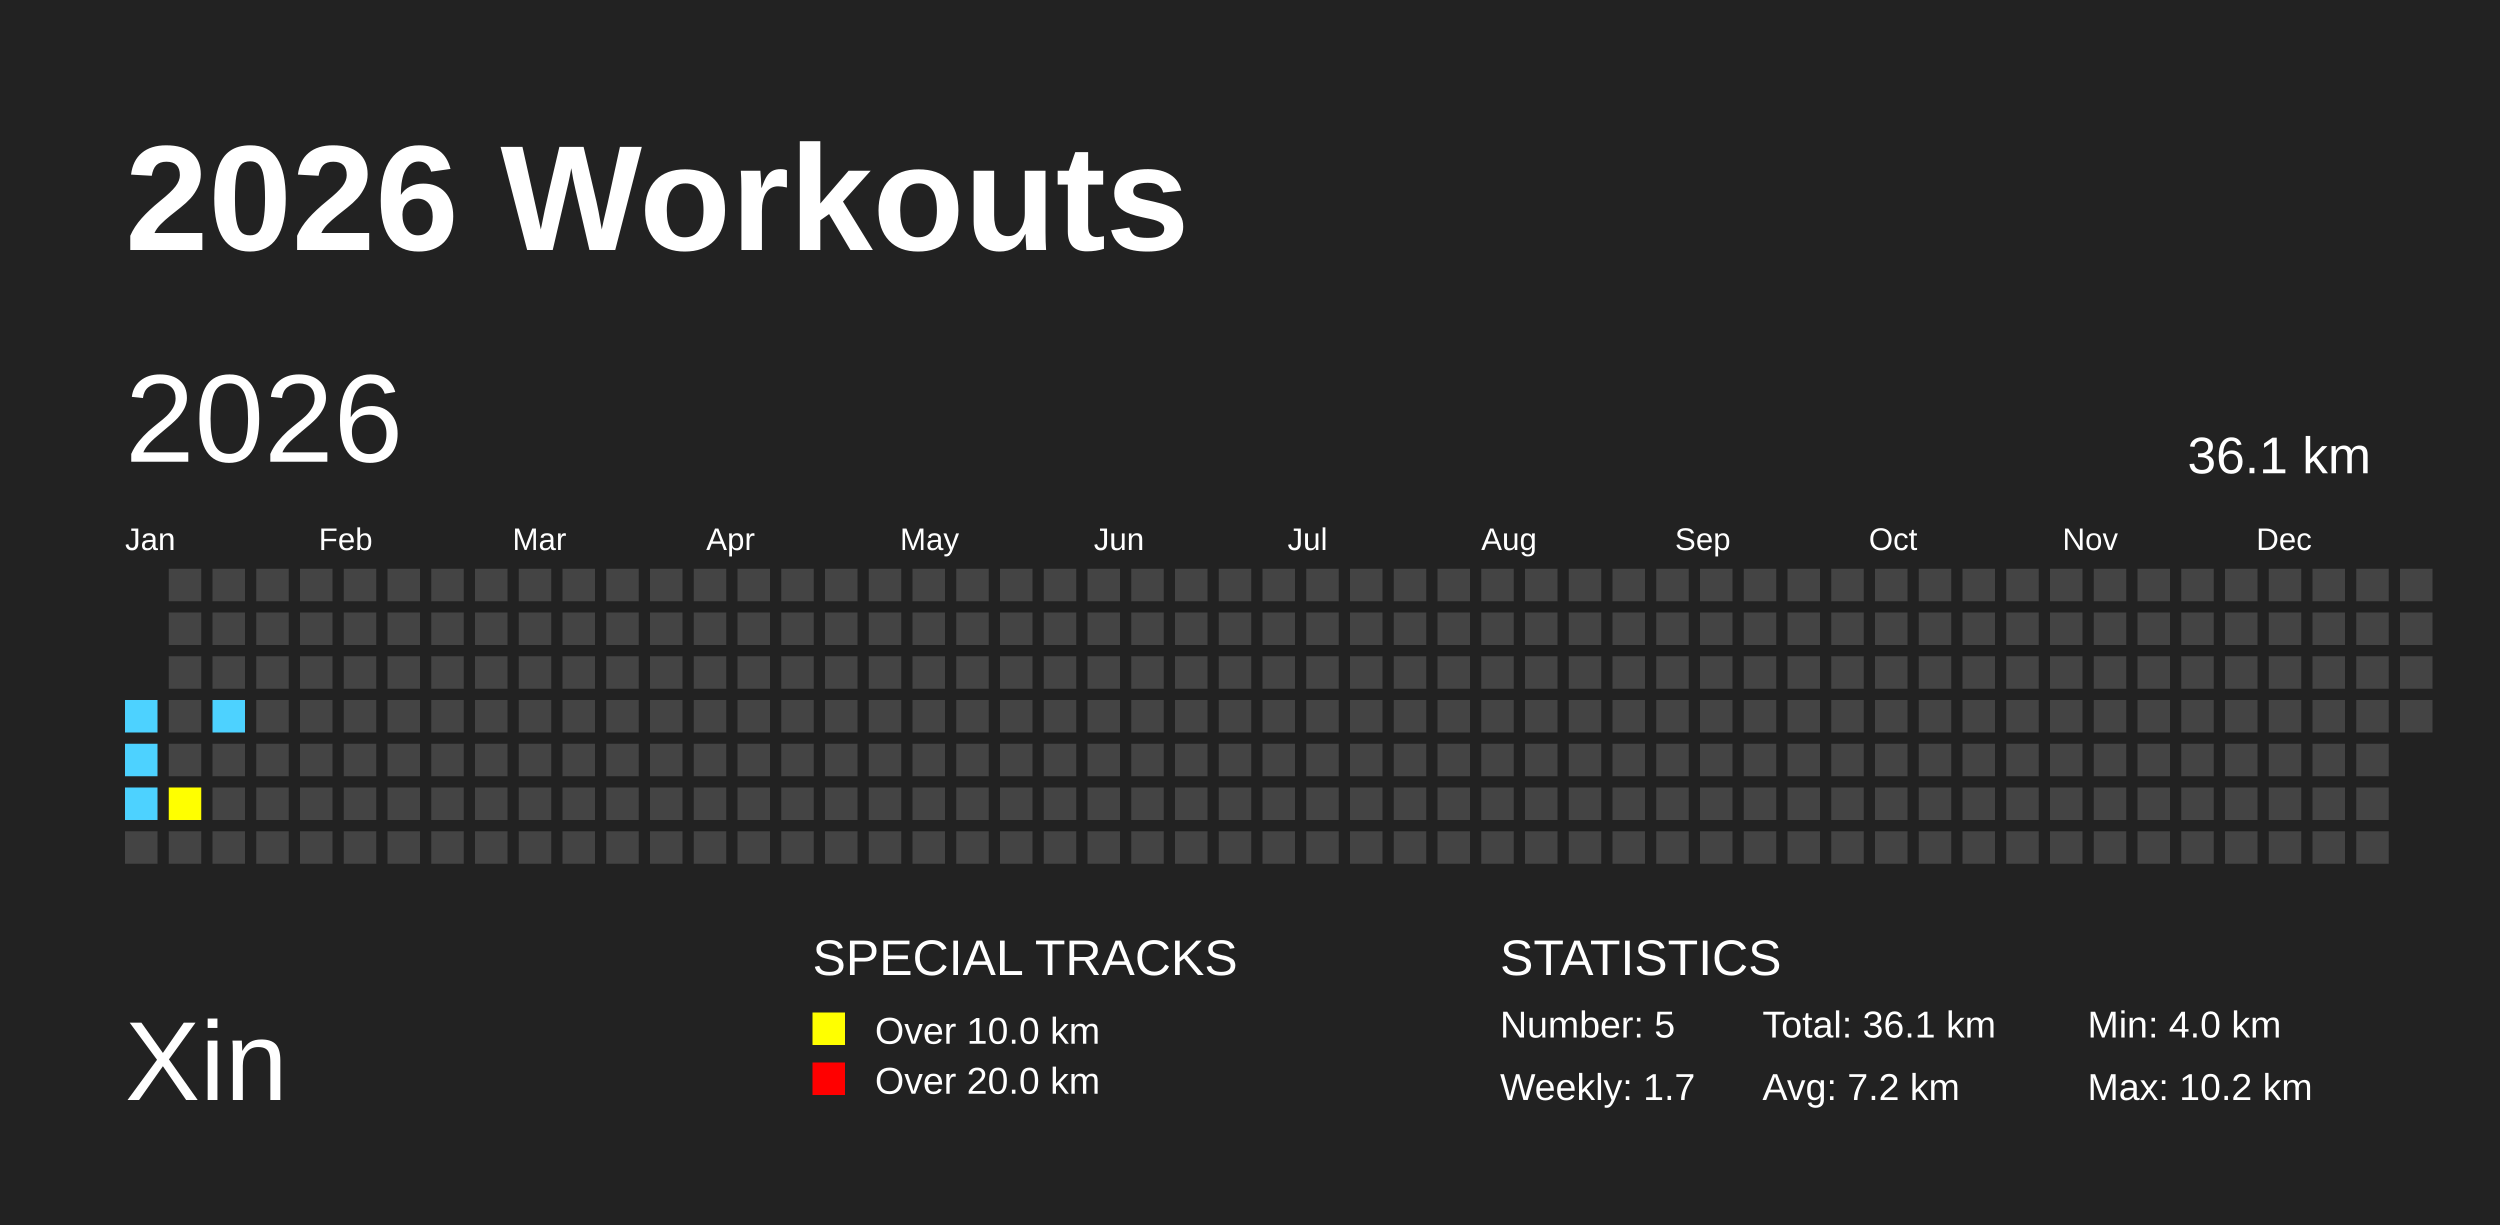
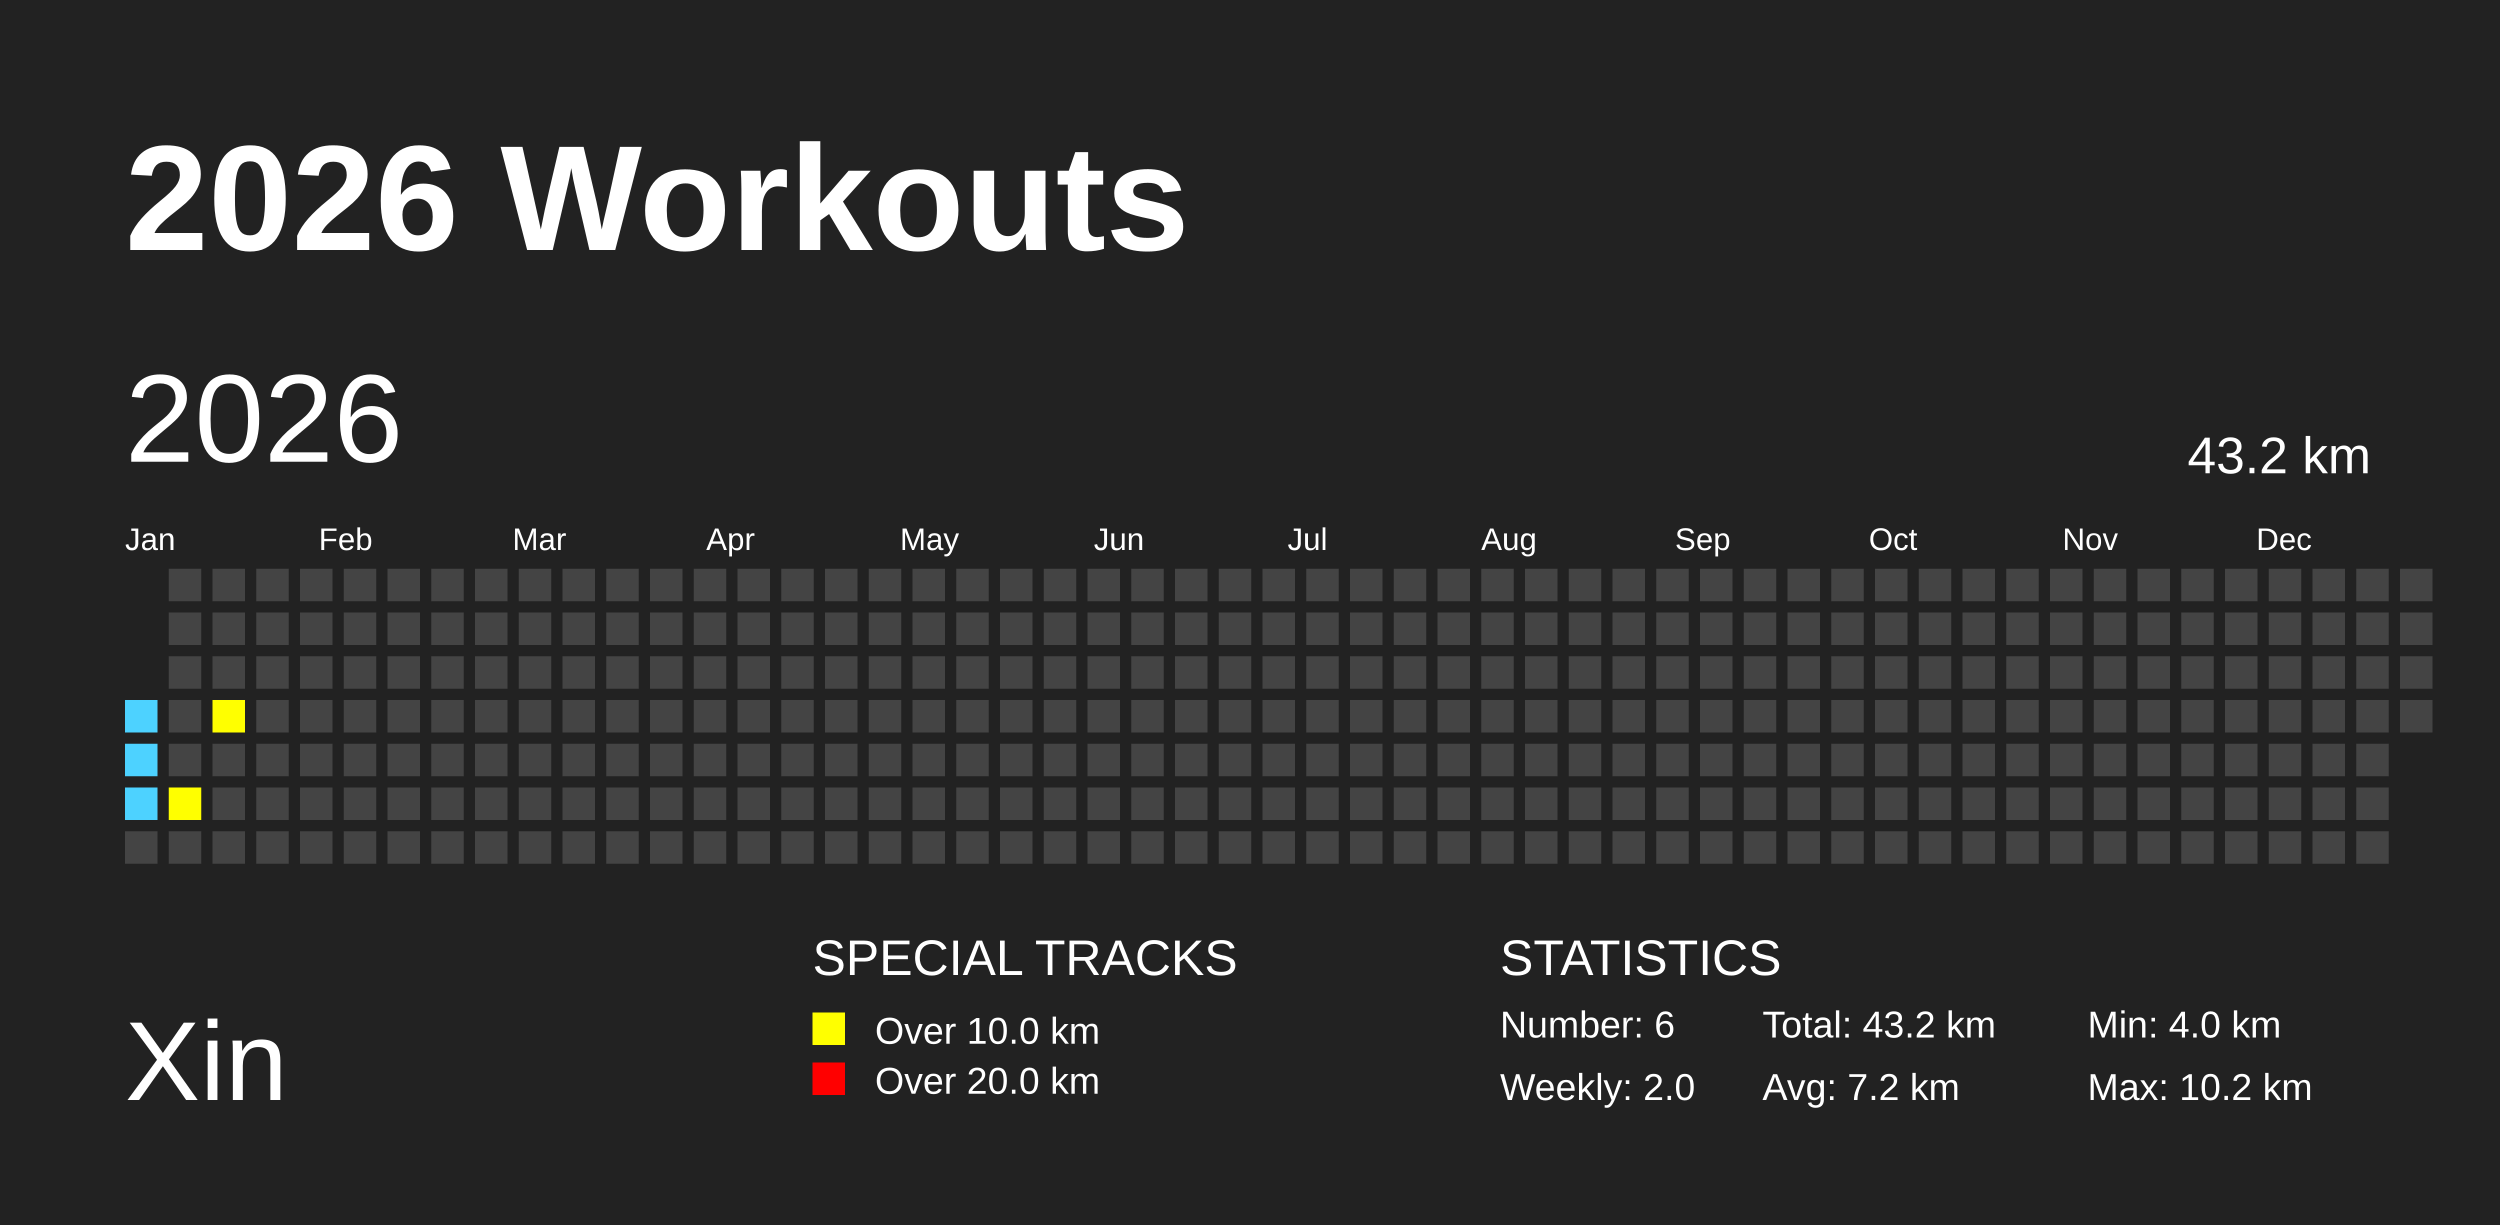
<svg xmlns="http://www.w3.org/2000/svg" baseProfile="full" height="98mm" version="1.1" viewBox="0,0,200,98" width="200mm">
  <defs />
  <rect fill="#222222" height="98" width="200" x="0" y="0" />
  <text fill="#FFFFFF" style="font-size:12px; font-family:Arial; font-weight:bold;" x="10" y="20">2026 Workouts</text>
  <text fill="#FFFFFF" style="font-size:9px; font-family:Arial" x="10" y="88">Xin</text>
  <text fill="#FFFFFF" style="font-size:4px; font-family:Arial" x="65" y="78">SPECIAL TRACKS</text>
  <rect fill="yellow" height="2.6" width="2.6" x="65" y="81" />
  <text fill="#FFFFFF" style="font-size:3px; font-family:Arial" x="70" y="83.5">Over 10.0 km</text>
  <rect fill="red" height="2.6" width="2.6" x="65" y="85" />
  <text fill="#FFFFFF" style="font-size:3px; font-family:Arial" x="70" y="87.5">Over 20.0 km</text>
  <text fill="#FFFFFF" style="font-size:4px; font-family:Arial" x="120" y="78">STATISTICS</text>
-   <text fill="#FFFFFF" style="font-size:3px; font-family:Arial" x="120" y="83">Number: 5</text>
-   <text fill="#FFFFFF" style="font-size:3px; font-family:Arial" x="120" y="88">Weekly: 1.7</text>
-   <text fill="#FFFFFF" style="font-size:3px; font-family:Arial" x="141" y="83">Total: 36.1 km</text>
+   <text fill="#FFFFFF" style="font-size:3px; font-family:Arial" x="120" y="83">Number: 6</text>
+   <text fill="#FFFFFF" style="font-size:3px; font-family:Arial" x="120" y="88">Weekly: 2.0</text>
+   <text fill="#FFFFFF" style="font-size:3px; font-family:Arial" x="141" y="83">Total: 43.2 km</text>
  <text fill="#FFFFFF" style="font-size:3px; font-family:Arial" x="141" y="88">Avg: 7.2 km</text>
  <text fill="#FFFFFF" style="font-size:3px; font-family:Arial" x="167" y="83">Min: 4.0 km</text>
  <text fill="#FFFFFF" style="font-size:3px; font-family:Arial" x="167" y="88">Max: 10.2 km</text>
  <text dominant-baseline="hanging" fill="#FFFFFF" style="font-size:10.0px; font-family:Arial;" x="10" y="30">2026</text>
-   <text dominant-baseline="hanging" fill="#FFFFFF" style="font-size:4.125px; font-family:Arial;" x="175" y="35">36.1 km</text>
+   <text dominant-baseline="hanging" fill="#FFFFFF" style="font-size:4.125px; font-family:Arial;" x="175" y="35">43.2 km</text>
  <text fill="#FFFFFF" style="font-size:2.5px; font-family:Arial" x="10.0" y="44">Jan</text>
  <text fill="#FFFFFF" style="font-size:2.5px; font-family:Arial" x="25.5" y="44">Feb</text>
  <text fill="#FFFFFF" style="font-size:2.5px; font-family:Arial" x="41.0" y="44">Mar</text>
  <text fill="#FFFFFF" style="font-size:2.5px; font-family:Arial" x="56.5" y="44">Apr</text>
  <text fill="#FFFFFF" style="font-size:2.5px; font-family:Arial" x="72.0" y="44">May</text>
  <text fill="#FFFFFF" style="font-size:2.5px; font-family:Arial" x="87.5" y="44">Jun</text>
  <text fill="#FFFFFF" style="font-size:2.5px; font-family:Arial" x="103.0" y="44">Jul</text>
  <text fill="#FFFFFF" style="font-size:2.5px; font-family:Arial" x="118.5" y="44">Aug</text>
  <text fill="#FFFFFF" style="font-size:2.5px; font-family:Arial" x="134.0" y="44">Sep</text>
  <text fill="#FFFFFF" style="font-size:2.5px; font-family:Arial" x="149.5" y="44">Oct</text>
  <text fill="#FFFFFF" style="font-size:2.5px; font-family:Arial" x="165.0" y="44">Nov</text>
  <text fill="#FFFFFF" style="font-size:2.5px; font-family:Arial" x="180.5" y="44">Dec</text>
  <rect fill="#4DD2FF" height="2.6" width="2.6" x="10.0" y="56.0" />
  <rect fill="#4DD2FF" height="2.6" width="2.6" x="10.0" y="59.5" />
  <rect fill="#4DD2FF" height="2.6" width="2.6" x="10.0" y="63.0" />
  <rect fill="#444444" height="2.6" width="2.6" x="10.0" y="66.5" />
  <rect fill="#444444" height="2.6" width="2.6" x="13.5" y="45.5" />
  <rect fill="#444444" height="2.6" width="2.6" x="13.5" y="49.0" />
  <rect fill="#444444" height="2.6" width="2.6" x="13.5" y="52.5" />
  <rect fill="#444444" height="2.6" width="2.6" x="13.5" y="56.0" />
  <rect fill="#444444" height="2.6" width="2.6" x="13.5" y="59.5" />
  <rect fill="yellow" height="2.6" width="2.6" x="13.5" y="63.0" />
  <rect fill="#444444" height="2.6" width="2.6" x="13.5" y="66.5" />
  <rect fill="#444444" height="2.6" width="2.6" x="17.0" y="45.5" />
  <rect fill="#444444" height="2.6" width="2.6" x="17.0" y="49.0" />
  <rect fill="#444444" height="2.6" width="2.6" x="17.0" y="52.5" />
-   <rect fill="#4DD2FF" height="2.6" width="2.6" x="17.0" y="56.0" />
+   <rect fill="yellow" height="2.6" width="2.6" x="17.0" y="56.0" />
  <rect fill="#444444" height="2.6" width="2.6" x="17.0" y="59.5" />
  <rect fill="#444444" height="2.6" width="2.6" x="17.0" y="63.0" />
  <rect fill="#444444" height="2.6" width="2.6" x="17.0" y="66.5" />
  <rect fill="#444444" height="2.6" width="2.6" x="20.5" y="45.5" />
  <rect fill="#444444" height="2.6" width="2.6" x="20.5" y="49.0" />
  <rect fill="#444444" height="2.6" width="2.6" x="20.5" y="52.5" />
  <rect fill="#444444" height="2.6" width="2.6" x="20.5" y="56.0" />
  <rect fill="#444444" height="2.6" width="2.6" x="20.5" y="59.5" />
  <rect fill="#444444" height="2.6" width="2.6" x="20.5" y="63.0" />
  <rect fill="#444444" height="2.6" width="2.6" x="20.5" y="66.5" />
  <rect fill="#444444" height="2.6" width="2.6" x="24.0" y="45.5" />
  <rect fill="#444444" height="2.6" width="2.6" x="24.0" y="49.0" />
  <rect fill="#444444" height="2.6" width="2.6" x="24.0" y="52.5" />
  <rect fill="#444444" height="2.6" width="2.6" x="24.0" y="56.0" />
  <rect fill="#444444" height="2.6" width="2.6" x="24.0" y="59.5" />
  <rect fill="#444444" height="2.6" width="2.6" x="24.0" y="63.0" />
  <rect fill="#444444" height="2.6" width="2.6" x="24.0" y="66.5" />
  <rect fill="#444444" height="2.6" width="2.6" x="27.5" y="45.5" />
  <rect fill="#444444" height="2.6" width="2.6" x="27.5" y="49.0" />
  <rect fill="#444444" height="2.6" width="2.6" x="27.5" y="52.5" />
  <rect fill="#444444" height="2.6" width="2.6" x="27.5" y="56.0" />
  <rect fill="#444444" height="2.6" width="2.6" x="27.5" y="59.5" />
  <rect fill="#444444" height="2.6" width="2.6" x="27.5" y="63.0" />
  <rect fill="#444444" height="2.6" width="2.6" x="27.5" y="66.5" />
  <rect fill="#444444" height="2.6" width="2.6" x="31.0" y="45.5" />
  <rect fill="#444444" height="2.6" width="2.6" x="31.0" y="49.0" />
  <rect fill="#444444" height="2.6" width="2.6" x="31.0" y="52.5" />
  <rect fill="#444444" height="2.6" width="2.6" x="31.0" y="56.0" />
  <rect fill="#444444" height="2.6" width="2.6" x="31.0" y="59.5" />
  <rect fill="#444444" height="2.6" width="2.6" x="31.0" y="63.0" />
  <rect fill="#444444" height="2.6" width="2.6" x="31.0" y="66.5" />
  <rect fill="#444444" height="2.6" width="2.6" x="34.5" y="45.5" />
  <rect fill="#444444" height="2.6" width="2.6" x="34.5" y="49.0" />
  <rect fill="#444444" height="2.6" width="2.6" x="34.5" y="52.5" />
  <rect fill="#444444" height="2.6" width="2.6" x="34.5" y="56.0" />
  <rect fill="#444444" height="2.6" width="2.6" x="34.5" y="59.5" />
  <rect fill="#444444" height="2.6" width="2.6" x="34.5" y="63.0" />
  <rect fill="#444444" height="2.6" width="2.6" x="34.5" y="66.5" />
  <rect fill="#444444" height="2.6" width="2.6" x="38.0" y="45.5" />
  <rect fill="#444444" height="2.6" width="2.6" x="38.0" y="49.0" />
  <rect fill="#444444" height="2.6" width="2.6" x="38.0" y="52.5" />
  <rect fill="#444444" height="2.6" width="2.6" x="38.0" y="56.0" />
  <rect fill="#444444" height="2.6" width="2.6" x="38.0" y="59.5" />
  <rect fill="#444444" height="2.6" width="2.6" x="38.0" y="63.0" />
  <rect fill="#444444" height="2.6" width="2.6" x="38.0" y="66.5" />
  <rect fill="#444444" height="2.6" width="2.6" x="41.5" y="45.5" />
  <rect fill="#444444" height="2.6" width="2.6" x="41.5" y="49.0" />
  <rect fill="#444444" height="2.6" width="2.6" x="41.5" y="52.5" />
  <rect fill="#444444" height="2.6" width="2.6" x="41.5" y="56.0" />
  <rect fill="#444444" height="2.6" width="2.6" x="41.5" y="59.5" />
  <rect fill="#444444" height="2.6" width="2.6" x="41.5" y="63.0" />
  <rect fill="#444444" height="2.6" width="2.6" x="41.5" y="66.5" />
  <rect fill="#444444" height="2.6" width="2.6" x="45.0" y="45.5" />
  <rect fill="#444444" height="2.6" width="2.6" x="45.0" y="49.0" />
  <rect fill="#444444" height="2.6" width="2.6" x="45.0" y="52.5" />
  <rect fill="#444444" height="2.6" width="2.6" x="45.0" y="56.0" />
  <rect fill="#444444" height="2.6" width="2.6" x="45.0" y="59.5" />
  <rect fill="#444444" height="2.6" width="2.6" x="45.0" y="63.0" />
  <rect fill="#444444" height="2.6" width="2.6" x="45.0" y="66.5" />
  <rect fill="#444444" height="2.6" width="2.6" x="48.5" y="45.5" />
  <rect fill="#444444" height="2.6" width="2.6" x="48.5" y="49.0" />
  <rect fill="#444444" height="2.6" width="2.6" x="48.5" y="52.5" />
  <rect fill="#444444" height="2.6" width="2.6" x="48.5" y="56.0" />
  <rect fill="#444444" height="2.6" width="2.6" x="48.5" y="59.5" />
  <rect fill="#444444" height="2.6" width="2.6" x="48.5" y="63.0" />
  <rect fill="#444444" height="2.6" width="2.6" x="48.5" y="66.5" />
  <rect fill="#444444" height="2.6" width="2.6" x="52.0" y="45.5" />
  <rect fill="#444444" height="2.6" width="2.6" x="52.0" y="49.0" />
  <rect fill="#444444" height="2.6" width="2.6" x="52.0" y="52.5" />
  <rect fill="#444444" height="2.6" width="2.6" x="52.0" y="56.0" />
  <rect fill="#444444" height="2.6" width="2.6" x="52.0" y="59.5" />
  <rect fill="#444444" height="2.6" width="2.6" x="52.0" y="63.0" />
  <rect fill="#444444" height="2.6" width="2.6" x="52.0" y="66.5" />
  <rect fill="#444444" height="2.6" width="2.6" x="55.5" y="45.5" />
  <rect fill="#444444" height="2.6" width="2.6" x="55.5" y="49.0" />
  <rect fill="#444444" height="2.6" width="2.6" x="55.5" y="52.5" />
  <rect fill="#444444" height="2.6" width="2.6" x="55.5" y="56.0" />
  <rect fill="#444444" height="2.6" width="2.6" x="55.5" y="59.5" />
  <rect fill="#444444" height="2.6" width="2.6" x="55.5" y="63.0" />
  <rect fill="#444444" height="2.6" width="2.6" x="55.5" y="66.5" />
  <rect fill="#444444" height="2.6" width="2.6" x="59.0" y="45.5" />
  <rect fill="#444444" height="2.6" width="2.6" x="59.0" y="49.0" />
  <rect fill="#444444" height="2.6" width="2.6" x="59.0" y="52.5" />
  <rect fill="#444444" height="2.6" width="2.6" x="59.0" y="56.0" />
  <rect fill="#444444" height="2.6" width="2.6" x="59.0" y="59.5" />
  <rect fill="#444444" height="2.6" width="2.6" x="59.0" y="63.0" />
  <rect fill="#444444" height="2.6" width="2.6" x="59.0" y="66.5" />
  <rect fill="#444444" height="2.6" width="2.6" x="62.5" y="45.5" />
  <rect fill="#444444" height="2.6" width="2.6" x="62.5" y="49.0" />
  <rect fill="#444444" height="2.6" width="2.6" x="62.5" y="52.5" />
  <rect fill="#444444" height="2.6" width="2.6" x="62.5" y="56.0" />
  <rect fill="#444444" height="2.6" width="2.6" x="62.5" y="59.5" />
  <rect fill="#444444" height="2.6" width="2.6" x="62.5" y="63.0" />
  <rect fill="#444444" height="2.6" width="2.6" x="62.5" y="66.5" />
  <rect fill="#444444" height="2.6" width="2.6" x="66.0" y="45.5" />
  <rect fill="#444444" height="2.6" width="2.6" x="66.0" y="49.0" />
  <rect fill="#444444" height="2.6" width="2.6" x="66.0" y="52.5" />
  <rect fill="#444444" height="2.6" width="2.6" x="66.0" y="56.0" />
  <rect fill="#444444" height="2.6" width="2.6" x="66.0" y="59.5" />
  <rect fill="#444444" height="2.6" width="2.6" x="66.0" y="63.0" />
  <rect fill="#444444" height="2.6" width="2.6" x="66.0" y="66.5" />
  <rect fill="#444444" height="2.6" width="2.6" x="69.5" y="45.5" />
  <rect fill="#444444" height="2.6" width="2.6" x="69.5" y="49.0" />
  <rect fill="#444444" height="2.6" width="2.6" x="69.5" y="52.5" />
  <rect fill="#444444" height="2.6" width="2.6" x="69.5" y="56.0" />
  <rect fill="#444444" height="2.6" width="2.6" x="69.5" y="59.5" />
  <rect fill="#444444" height="2.6" width="2.6" x="69.5" y="63.0" />
  <rect fill="#444444" height="2.6" width="2.6" x="69.5" y="66.5" />
  <rect fill="#444444" height="2.6" width="2.6" x="73.0" y="45.5" />
  <rect fill="#444444" height="2.6" width="2.6" x="73.0" y="49.0" />
  <rect fill="#444444" height="2.6" width="2.6" x="73.0" y="52.5" />
  <rect fill="#444444" height="2.6" width="2.6" x="73.0" y="56.0" />
  <rect fill="#444444" height="2.6" width="2.6" x="73.0" y="59.5" />
  <rect fill="#444444" height="2.6" width="2.6" x="73.0" y="63.0" />
  <rect fill="#444444" height="2.6" width="2.6" x="73.0" y="66.5" />
  <rect fill="#444444" height="2.6" width="2.6" x="76.5" y="45.5" />
  <rect fill="#444444" height="2.6" width="2.6" x="76.5" y="49.0" />
  <rect fill="#444444" height="2.6" width="2.6" x="76.5" y="52.5" />
  <rect fill="#444444" height="2.6" width="2.6" x="76.5" y="56.0" />
  <rect fill="#444444" height="2.6" width="2.6" x="76.5" y="59.5" />
  <rect fill="#444444" height="2.6" width="2.6" x="76.5" y="63.0" />
  <rect fill="#444444" height="2.6" width="2.6" x="76.5" y="66.5" />
  <rect fill="#444444" height="2.6" width="2.6" x="80.0" y="45.5" />
  <rect fill="#444444" height="2.6" width="2.6" x="80.0" y="49.0" />
  <rect fill="#444444" height="2.6" width="2.6" x="80.0" y="52.5" />
  <rect fill="#444444" height="2.6" width="2.6" x="80.0" y="56.0" />
  <rect fill="#444444" height="2.6" width="2.6" x="80.0" y="59.5" />
  <rect fill="#444444" height="2.6" width="2.6" x="80.0" y="63.0" />
  <rect fill="#444444" height="2.6" width="2.6" x="80.0" y="66.5" />
  <rect fill="#444444" height="2.6" width="2.6" x="83.5" y="45.5" />
  <rect fill="#444444" height="2.6" width="2.6" x="83.5" y="49.0" />
  <rect fill="#444444" height="2.6" width="2.6" x="83.5" y="52.5" />
  <rect fill="#444444" height="2.6" width="2.6" x="83.5" y="56.0" />
  <rect fill="#444444" height="2.6" width="2.6" x="83.5" y="59.5" />
  <rect fill="#444444" height="2.6" width="2.6" x="83.5" y="63.0" />
  <rect fill="#444444" height="2.6" width="2.6" x="83.5" y="66.5" />
  <rect fill="#444444" height="2.6" width="2.6" x="87.0" y="45.5" />
  <rect fill="#444444" height="2.6" width="2.6" x="87.0" y="49.0" />
  <rect fill="#444444" height="2.6" width="2.6" x="87.0" y="52.5" />
  <rect fill="#444444" height="2.6" width="2.6" x="87.0" y="56.0" />
  <rect fill="#444444" height="2.6" width="2.6" x="87.0" y="59.5" />
  <rect fill="#444444" height="2.6" width="2.6" x="87.0" y="63.0" />
  <rect fill="#444444" height="2.6" width="2.6" x="87.0" y="66.5" />
  <rect fill="#444444" height="2.6" width="2.6" x="90.5" y="45.5" />
  <rect fill="#444444" height="2.6" width="2.6" x="90.5" y="49.0" />
  <rect fill="#444444" height="2.6" width="2.6" x="90.5" y="52.5" />
  <rect fill="#444444" height="2.6" width="2.6" x="90.5" y="56.0" />
  <rect fill="#444444" height="2.6" width="2.6" x="90.5" y="59.5" />
  <rect fill="#444444" height="2.6" width="2.6" x="90.5" y="63.0" />
  <rect fill="#444444" height="2.6" width="2.6" x="90.5" y="66.5" />
  <rect fill="#444444" height="2.6" width="2.6" x="94.0" y="45.5" />
  <rect fill="#444444" height="2.6" width="2.6" x="94.0" y="49.0" />
  <rect fill="#444444" height="2.6" width="2.6" x="94.0" y="52.5" />
  <rect fill="#444444" height="2.6" width="2.6" x="94.0" y="56.0" />
  <rect fill="#444444" height="2.6" width="2.6" x="94.0" y="59.5" />
  <rect fill="#444444" height="2.6" width="2.6" x="94.0" y="63.0" />
  <rect fill="#444444" height="2.6" width="2.6" x="94.0" y="66.5" />
  <rect fill="#444444" height="2.6" width="2.6" x="97.5" y="45.5" />
  <rect fill="#444444" height="2.6" width="2.6" x="97.5" y="49.0" />
  <rect fill="#444444" height="2.6" width="2.6" x="97.5" y="52.5" />
  <rect fill="#444444" height="2.6" width="2.6" x="97.5" y="56.0" />
  <rect fill="#444444" height="2.6" width="2.6" x="97.5" y="59.5" />
  <rect fill="#444444" height="2.6" width="2.6" x="97.5" y="63.0" />
  <rect fill="#444444" height="2.6" width="2.6" x="97.5" y="66.5" />
  <rect fill="#444444" height="2.6" width="2.6" x="101.0" y="45.5" />
  <rect fill="#444444" height="2.6" width="2.6" x="101.0" y="49.0" />
  <rect fill="#444444" height="2.6" width="2.6" x="101.0" y="52.5" />
  <rect fill="#444444" height="2.6" width="2.6" x="101.0" y="56.0" />
  <rect fill="#444444" height="2.6" width="2.6" x="101.0" y="59.5" />
  <rect fill="#444444" height="2.6" width="2.6" x="101.0" y="63.0" />
  <rect fill="#444444" height="2.6" width="2.6" x="101.0" y="66.5" />
  <rect fill="#444444" height="2.6" width="2.6" x="104.5" y="45.5" />
  <rect fill="#444444" height="2.6" width="2.6" x="104.5" y="49.0" />
  <rect fill="#444444" height="2.6" width="2.6" x="104.5" y="52.5" />
  <rect fill="#444444" height="2.6" width="2.6" x="104.5" y="56.0" />
  <rect fill="#444444" height="2.6" width="2.6" x="104.5" y="59.5" />
  <rect fill="#444444" height="2.6" width="2.6" x="104.5" y="63.0" />
  <rect fill="#444444" height="2.6" width="2.6" x="104.5" y="66.5" />
  <rect fill="#444444" height="2.6" width="2.6" x="108.0" y="45.5" />
  <rect fill="#444444" height="2.6" width="2.6" x="108.0" y="49.0" />
  <rect fill="#444444" height="2.6" width="2.6" x="108.0" y="52.5" />
  <rect fill="#444444" height="2.6" width="2.6" x="108.0" y="56.0" />
  <rect fill="#444444" height="2.6" width="2.6" x="108.0" y="59.5" />
  <rect fill="#444444" height="2.6" width="2.6" x="108.0" y="63.0" />
  <rect fill="#444444" height="2.6" width="2.6" x="108.0" y="66.5" />
  <rect fill="#444444" height="2.6" width="2.6" x="111.5" y="45.5" />
  <rect fill="#444444" height="2.6" width="2.6" x="111.5" y="49.0" />
  <rect fill="#444444" height="2.6" width="2.6" x="111.5" y="52.5" />
  <rect fill="#444444" height="2.6" width="2.6" x="111.5" y="56.0" />
  <rect fill="#444444" height="2.6" width="2.6" x="111.5" y="59.5" />
  <rect fill="#444444" height="2.6" width="2.6" x="111.5" y="63.0" />
  <rect fill="#444444" height="2.6" width="2.6" x="111.5" y="66.5" />
  <rect fill="#444444" height="2.6" width="2.6" x="115.0" y="45.5" />
  <rect fill="#444444" height="2.6" width="2.6" x="115.0" y="49.0" />
  <rect fill="#444444" height="2.6" width="2.6" x="115.0" y="52.5" />
  <rect fill="#444444" height="2.6" width="2.6" x="115.0" y="56.0" />
  <rect fill="#444444" height="2.6" width="2.6" x="115.0" y="59.5" />
  <rect fill="#444444" height="2.6" width="2.6" x="115.0" y="63.0" />
  <rect fill="#444444" height="2.6" width="2.6" x="115.0" y="66.5" />
  <rect fill="#444444" height="2.6" width="2.6" x="118.5" y="45.5" />
  <rect fill="#444444" height="2.6" width="2.6" x="118.5" y="49.0" />
  <rect fill="#444444" height="2.6" width="2.6" x="118.5" y="52.5" />
  <rect fill="#444444" height="2.6" width="2.6" x="118.5" y="56.0" />
  <rect fill="#444444" height="2.6" width="2.6" x="118.5" y="59.5" />
  <rect fill="#444444" height="2.6" width="2.6" x="118.5" y="63.0" />
  <rect fill="#444444" height="2.6" width="2.6" x="118.5" y="66.5" />
  <rect fill="#444444" height="2.6" width="2.6" x="122.0" y="45.5" />
  <rect fill="#444444" height="2.6" width="2.6" x="122.0" y="49.0" />
  <rect fill="#444444" height="2.6" width="2.6" x="122.0" y="52.5" />
  <rect fill="#444444" height="2.6" width="2.6" x="122.0" y="56.0" />
  <rect fill="#444444" height="2.6" width="2.6" x="122.0" y="59.5" />
  <rect fill="#444444" height="2.6" width="2.6" x="122.0" y="63.0" />
  <rect fill="#444444" height="2.6" width="2.6" x="122.0" y="66.5" />
  <rect fill="#444444" height="2.6" width="2.6" x="125.5" y="45.5" />
  <rect fill="#444444" height="2.6" width="2.6" x="125.5" y="49.0" />
  <rect fill="#444444" height="2.6" width="2.6" x="125.5" y="52.5" />
  <rect fill="#444444" height="2.6" width="2.6" x="125.5" y="56.0" />
  <rect fill="#444444" height="2.6" width="2.6" x="125.5" y="59.5" />
  <rect fill="#444444" height="2.6" width="2.6" x="125.5" y="63.0" />
  <rect fill="#444444" height="2.6" width="2.6" x="125.5" y="66.5" />
  <rect fill="#444444" height="2.6" width="2.6" x="129.0" y="45.5" />
  <rect fill="#444444" height="2.6" width="2.6" x="129.0" y="49.0" />
  <rect fill="#444444" height="2.6" width="2.6" x="129.0" y="52.5" />
  <rect fill="#444444" height="2.6" width="2.6" x="129.0" y="56.0" />
  <rect fill="#444444" height="2.6" width="2.6" x="129.0" y="59.5" />
  <rect fill="#444444" height="2.6" width="2.6" x="129.0" y="63.0" />
  <rect fill="#444444" height="2.6" width="2.6" x="129.0" y="66.5" />
  <rect fill="#444444" height="2.6" width="2.6" x="132.5" y="45.5" />
  <rect fill="#444444" height="2.6" width="2.6" x="132.5" y="49.0" />
  <rect fill="#444444" height="2.6" width="2.6" x="132.5" y="52.5" />
  <rect fill="#444444" height="2.6" width="2.6" x="132.5" y="56.0" />
  <rect fill="#444444" height="2.6" width="2.6" x="132.5" y="59.5" />
  <rect fill="#444444" height="2.6" width="2.6" x="132.5" y="63.0" />
  <rect fill="#444444" height="2.6" width="2.6" x="132.5" y="66.5" />
  <rect fill="#444444" height="2.6" width="2.6" x="136.0" y="45.5" />
  <rect fill="#444444" height="2.6" width="2.6" x="136.0" y="49.0" />
  <rect fill="#444444" height="2.6" width="2.6" x="136.0" y="52.5" />
  <rect fill="#444444" height="2.6" width="2.6" x="136.0" y="56.0" />
  <rect fill="#444444" height="2.6" width="2.6" x="136.0" y="59.5" />
  <rect fill="#444444" height="2.6" width="2.6" x="136.0" y="63.0" />
  <rect fill="#444444" height="2.6" width="2.6" x="136.0" y="66.5" />
  <rect fill="#444444" height="2.6" width="2.6" x="139.5" y="45.5" />
  <rect fill="#444444" height="2.6" width="2.6" x="139.5" y="49.0" />
  <rect fill="#444444" height="2.6" width="2.6" x="139.5" y="52.5" />
  <rect fill="#444444" height="2.6" width="2.6" x="139.5" y="56.0" />
  <rect fill="#444444" height="2.6" width="2.6" x="139.5" y="59.5" />
  <rect fill="#444444" height="2.6" width="2.6" x="139.5" y="63.0" />
  <rect fill="#444444" height="2.6" width="2.6" x="139.5" y="66.5" />
  <rect fill="#444444" height="2.6" width="2.6" x="143.0" y="45.5" />
  <rect fill="#444444" height="2.6" width="2.6" x="143.0" y="49.0" />
  <rect fill="#444444" height="2.6" width="2.6" x="143.0" y="52.5" />
  <rect fill="#444444" height="2.6" width="2.6" x="143.0" y="56.0" />
  <rect fill="#444444" height="2.6" width="2.6" x="143.0" y="59.5" />
  <rect fill="#444444" height="2.6" width="2.6" x="143.0" y="63.0" />
  <rect fill="#444444" height="2.6" width="2.6" x="143.0" y="66.5" />
  <rect fill="#444444" height="2.6" width="2.6" x="146.5" y="45.5" />
  <rect fill="#444444" height="2.6" width="2.6" x="146.5" y="49.0" />
  <rect fill="#444444" height="2.6" width="2.6" x="146.5" y="52.5" />
  <rect fill="#444444" height="2.6" width="2.6" x="146.5" y="56.0" />
  <rect fill="#444444" height="2.6" width="2.6" x="146.5" y="59.5" />
  <rect fill="#444444" height="2.6" width="2.6" x="146.5" y="63.0" />
  <rect fill="#444444" height="2.6" width="2.6" x="146.5" y="66.5" />
  <rect fill="#444444" height="2.6" width="2.6" x="150.0" y="45.5" />
  <rect fill="#444444" height="2.6" width="2.6" x="150.0" y="49.0" />
  <rect fill="#444444" height="2.6" width="2.6" x="150.0" y="52.5" />
  <rect fill="#444444" height="2.6" width="2.6" x="150.0" y="56.0" />
  <rect fill="#444444" height="2.6" width="2.6" x="150.0" y="59.5" />
  <rect fill="#444444" height="2.6" width="2.6" x="150.0" y="63.0" />
  <rect fill="#444444" height="2.6" width="2.6" x="150.0" y="66.5" />
  <rect fill="#444444" height="2.6" width="2.6" x="153.5" y="45.5" />
  <rect fill="#444444" height="2.6" width="2.6" x="153.5" y="49.0" />
  <rect fill="#444444" height="2.6" width="2.6" x="153.5" y="52.5" />
  <rect fill="#444444" height="2.6" width="2.6" x="153.5" y="56.0" />
  <rect fill="#444444" height="2.6" width="2.6" x="153.5" y="59.5" />
  <rect fill="#444444" height="2.6" width="2.6" x="153.5" y="63.0" />
  <rect fill="#444444" height="2.6" width="2.6" x="153.5" y="66.5" />
  <rect fill="#444444" height="2.6" width="2.6" x="157.0" y="45.5" />
  <rect fill="#444444" height="2.6" width="2.6" x="157.0" y="49.0" />
  <rect fill="#444444" height="2.6" width="2.6" x="157.0" y="52.5" />
  <rect fill="#444444" height="2.6" width="2.6" x="157.0" y="56.0" />
  <rect fill="#444444" height="2.6" width="2.6" x="157.0" y="59.5" />
  <rect fill="#444444" height="2.6" width="2.6" x="157.0" y="63.0" />
  <rect fill="#444444" height="2.6" width="2.6" x="157.0" y="66.5" />
  <rect fill="#444444" height="2.6" width="2.6" x="160.5" y="45.5" />
  <rect fill="#444444" height="2.6" width="2.6" x="160.5" y="49.0" />
  <rect fill="#444444" height="2.6" width="2.6" x="160.5" y="52.5" />
  <rect fill="#444444" height="2.6" width="2.6" x="160.5" y="56.0" />
  <rect fill="#444444" height="2.6" width="2.6" x="160.5" y="59.5" />
  <rect fill="#444444" height="2.6" width="2.6" x="160.5" y="63.0" />
  <rect fill="#444444" height="2.6" width="2.6" x="160.5" y="66.5" />
  <rect fill="#444444" height="2.6" width="2.6" x="164.0" y="45.5" />
  <rect fill="#444444" height="2.6" width="2.6" x="164.0" y="49.0" />
  <rect fill="#444444" height="2.6" width="2.6" x="164.0" y="52.5" />
  <rect fill="#444444" height="2.6" width="2.6" x="164.0" y="56.0" />
  <rect fill="#444444" height="2.6" width="2.6" x="164.0" y="59.5" />
  <rect fill="#444444" height="2.6" width="2.6" x="164.0" y="63.0" />
  <rect fill="#444444" height="2.6" width="2.6" x="164.0" y="66.5" />
  <rect fill="#444444" height="2.6" width="2.6" x="167.5" y="45.5" />
  <rect fill="#444444" height="2.6" width="2.6" x="167.5" y="49.0" />
  <rect fill="#444444" height="2.6" width="2.6" x="167.5" y="52.5" />
  <rect fill="#444444" height="2.6" width="2.6" x="167.5" y="56.0" />
  <rect fill="#444444" height="2.6" width="2.6" x="167.5" y="59.5" />
  <rect fill="#444444" height="2.6" width="2.6" x="167.5" y="63.0" />
  <rect fill="#444444" height="2.6" width="2.6" x="167.5" y="66.5" />
  <rect fill="#444444" height="2.6" width="2.6" x="171.0" y="45.5" />
  <rect fill="#444444" height="2.6" width="2.6" x="171.0" y="49.0" />
  <rect fill="#444444" height="2.6" width="2.6" x="171.0" y="52.5" />
  <rect fill="#444444" height="2.6" width="2.6" x="171.0" y="56.0" />
  <rect fill="#444444" height="2.6" width="2.6" x="171.0" y="59.5" />
  <rect fill="#444444" height="2.6" width="2.6" x="171.0" y="63.0" />
  <rect fill="#444444" height="2.6" width="2.6" x="171.0" y="66.5" />
  <rect fill="#444444" height="2.6" width="2.6" x="174.5" y="45.5" />
  <rect fill="#444444" height="2.6" width="2.6" x="174.5" y="49.0" />
  <rect fill="#444444" height="2.6" width="2.6" x="174.5" y="52.5" />
  <rect fill="#444444" height="2.6" width="2.6" x="174.5" y="56.0" />
  <rect fill="#444444" height="2.6" width="2.6" x="174.5" y="59.5" />
  <rect fill="#444444" height="2.6" width="2.6" x="174.5" y="63.0" />
  <rect fill="#444444" height="2.6" width="2.6" x="174.5" y="66.5" />
  <rect fill="#444444" height="2.6" width="2.6" x="178.0" y="45.5" />
  <rect fill="#444444" height="2.6" width="2.6" x="178.0" y="49.0" />
  <rect fill="#444444" height="2.6" width="2.6" x="178.0" y="52.5" />
  <rect fill="#444444" height="2.6" width="2.6" x="178.0" y="56.0" />
  <rect fill="#444444" height="2.6" width="2.6" x="178.0" y="59.5" />
  <rect fill="#444444" height="2.6" width="2.6" x="178.0" y="63.0" />
  <rect fill="#444444" height="2.6" width="2.6" x="178.0" y="66.5" />
  <rect fill="#444444" height="2.6" width="2.6" x="181.5" y="45.5" />
  <rect fill="#444444" height="2.6" width="2.6" x="181.5" y="49.0" />
  <rect fill="#444444" height="2.6" width="2.6" x="181.5" y="52.5" />
  <rect fill="#444444" height="2.6" width="2.6" x="181.5" y="56.0" />
  <rect fill="#444444" height="2.6" width="2.6" x="181.5" y="59.5" />
  <rect fill="#444444" height="2.6" width="2.6" x="181.5" y="63.0" />
  <rect fill="#444444" height="2.6" width="2.6" x="181.5" y="66.5" />
  <rect fill="#444444" height="2.6" width="2.6" x="185.0" y="45.5" />
  <rect fill="#444444" height="2.6" width="2.6" x="185.0" y="49.0" />
  <rect fill="#444444" height="2.6" width="2.6" x="185.0" y="52.5" />
  <rect fill="#444444" height="2.6" width="2.6" x="185.0" y="56.0" />
  <rect fill="#444444" height="2.6" width="2.6" x="185.0" y="59.5" />
  <rect fill="#444444" height="2.6" width="2.6" x="185.0" y="63.0" />
  <rect fill="#444444" height="2.6" width="2.6" x="185.0" y="66.5" />
  <rect fill="#444444" height="2.6" width="2.6" x="188.5" y="45.5" />
  <rect fill="#444444" height="2.6" width="2.6" x="188.5" y="49.0" />
  <rect fill="#444444" height="2.6" width="2.6" x="188.5" y="52.5" />
  <rect fill="#444444" height="2.6" width="2.6" x="188.5" y="56.0" />
  <rect fill="#444444" height="2.6" width="2.6" x="188.5" y="59.5" />
  <rect fill="#444444" height="2.6" width="2.6" x="188.5" y="63.0" />
  <rect fill="#444444" height="2.6" width="2.6" x="188.5" y="66.5" />
  <rect fill="#444444" height="2.6" width="2.6" x="192.0" y="45.5" />
  <rect fill="#444444" height="2.6" width="2.6" x="192.0" y="49.0" />
  <rect fill="#444444" height="2.6" width="2.6" x="192.0" y="52.5" />
  <rect fill="#444444" height="2.6" width="2.6" x="192.0" y="56.0" />
</svg>
